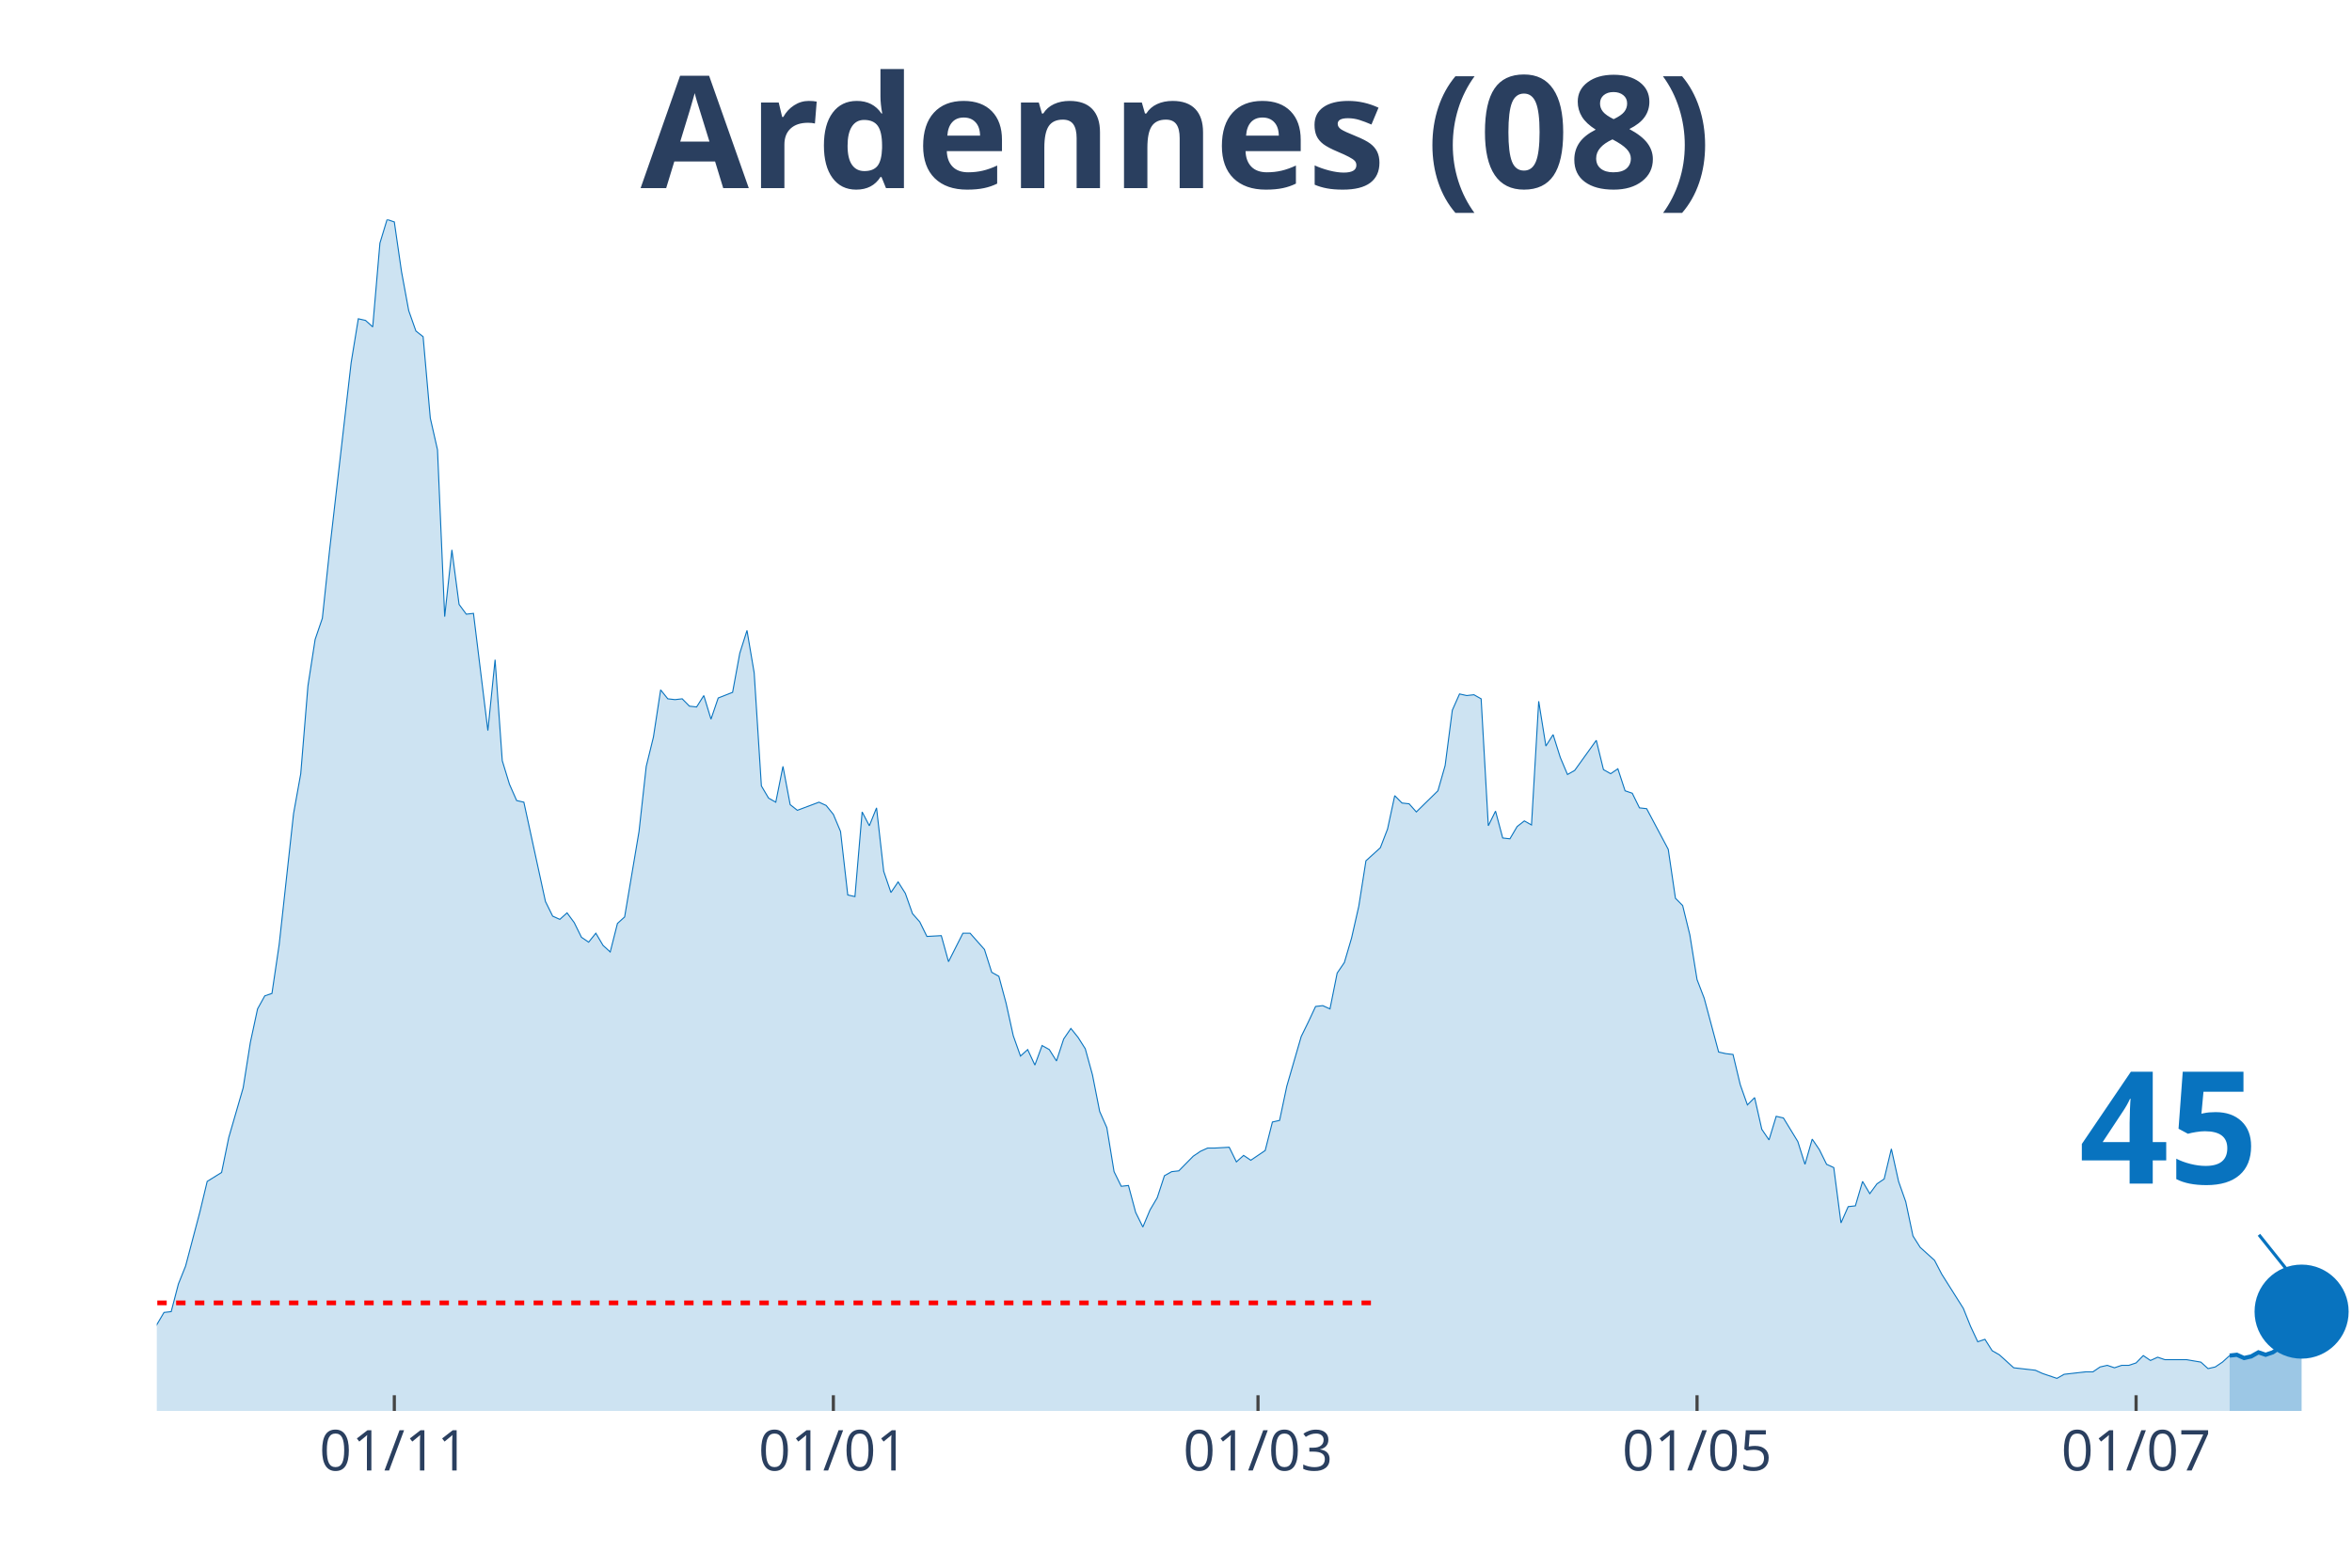
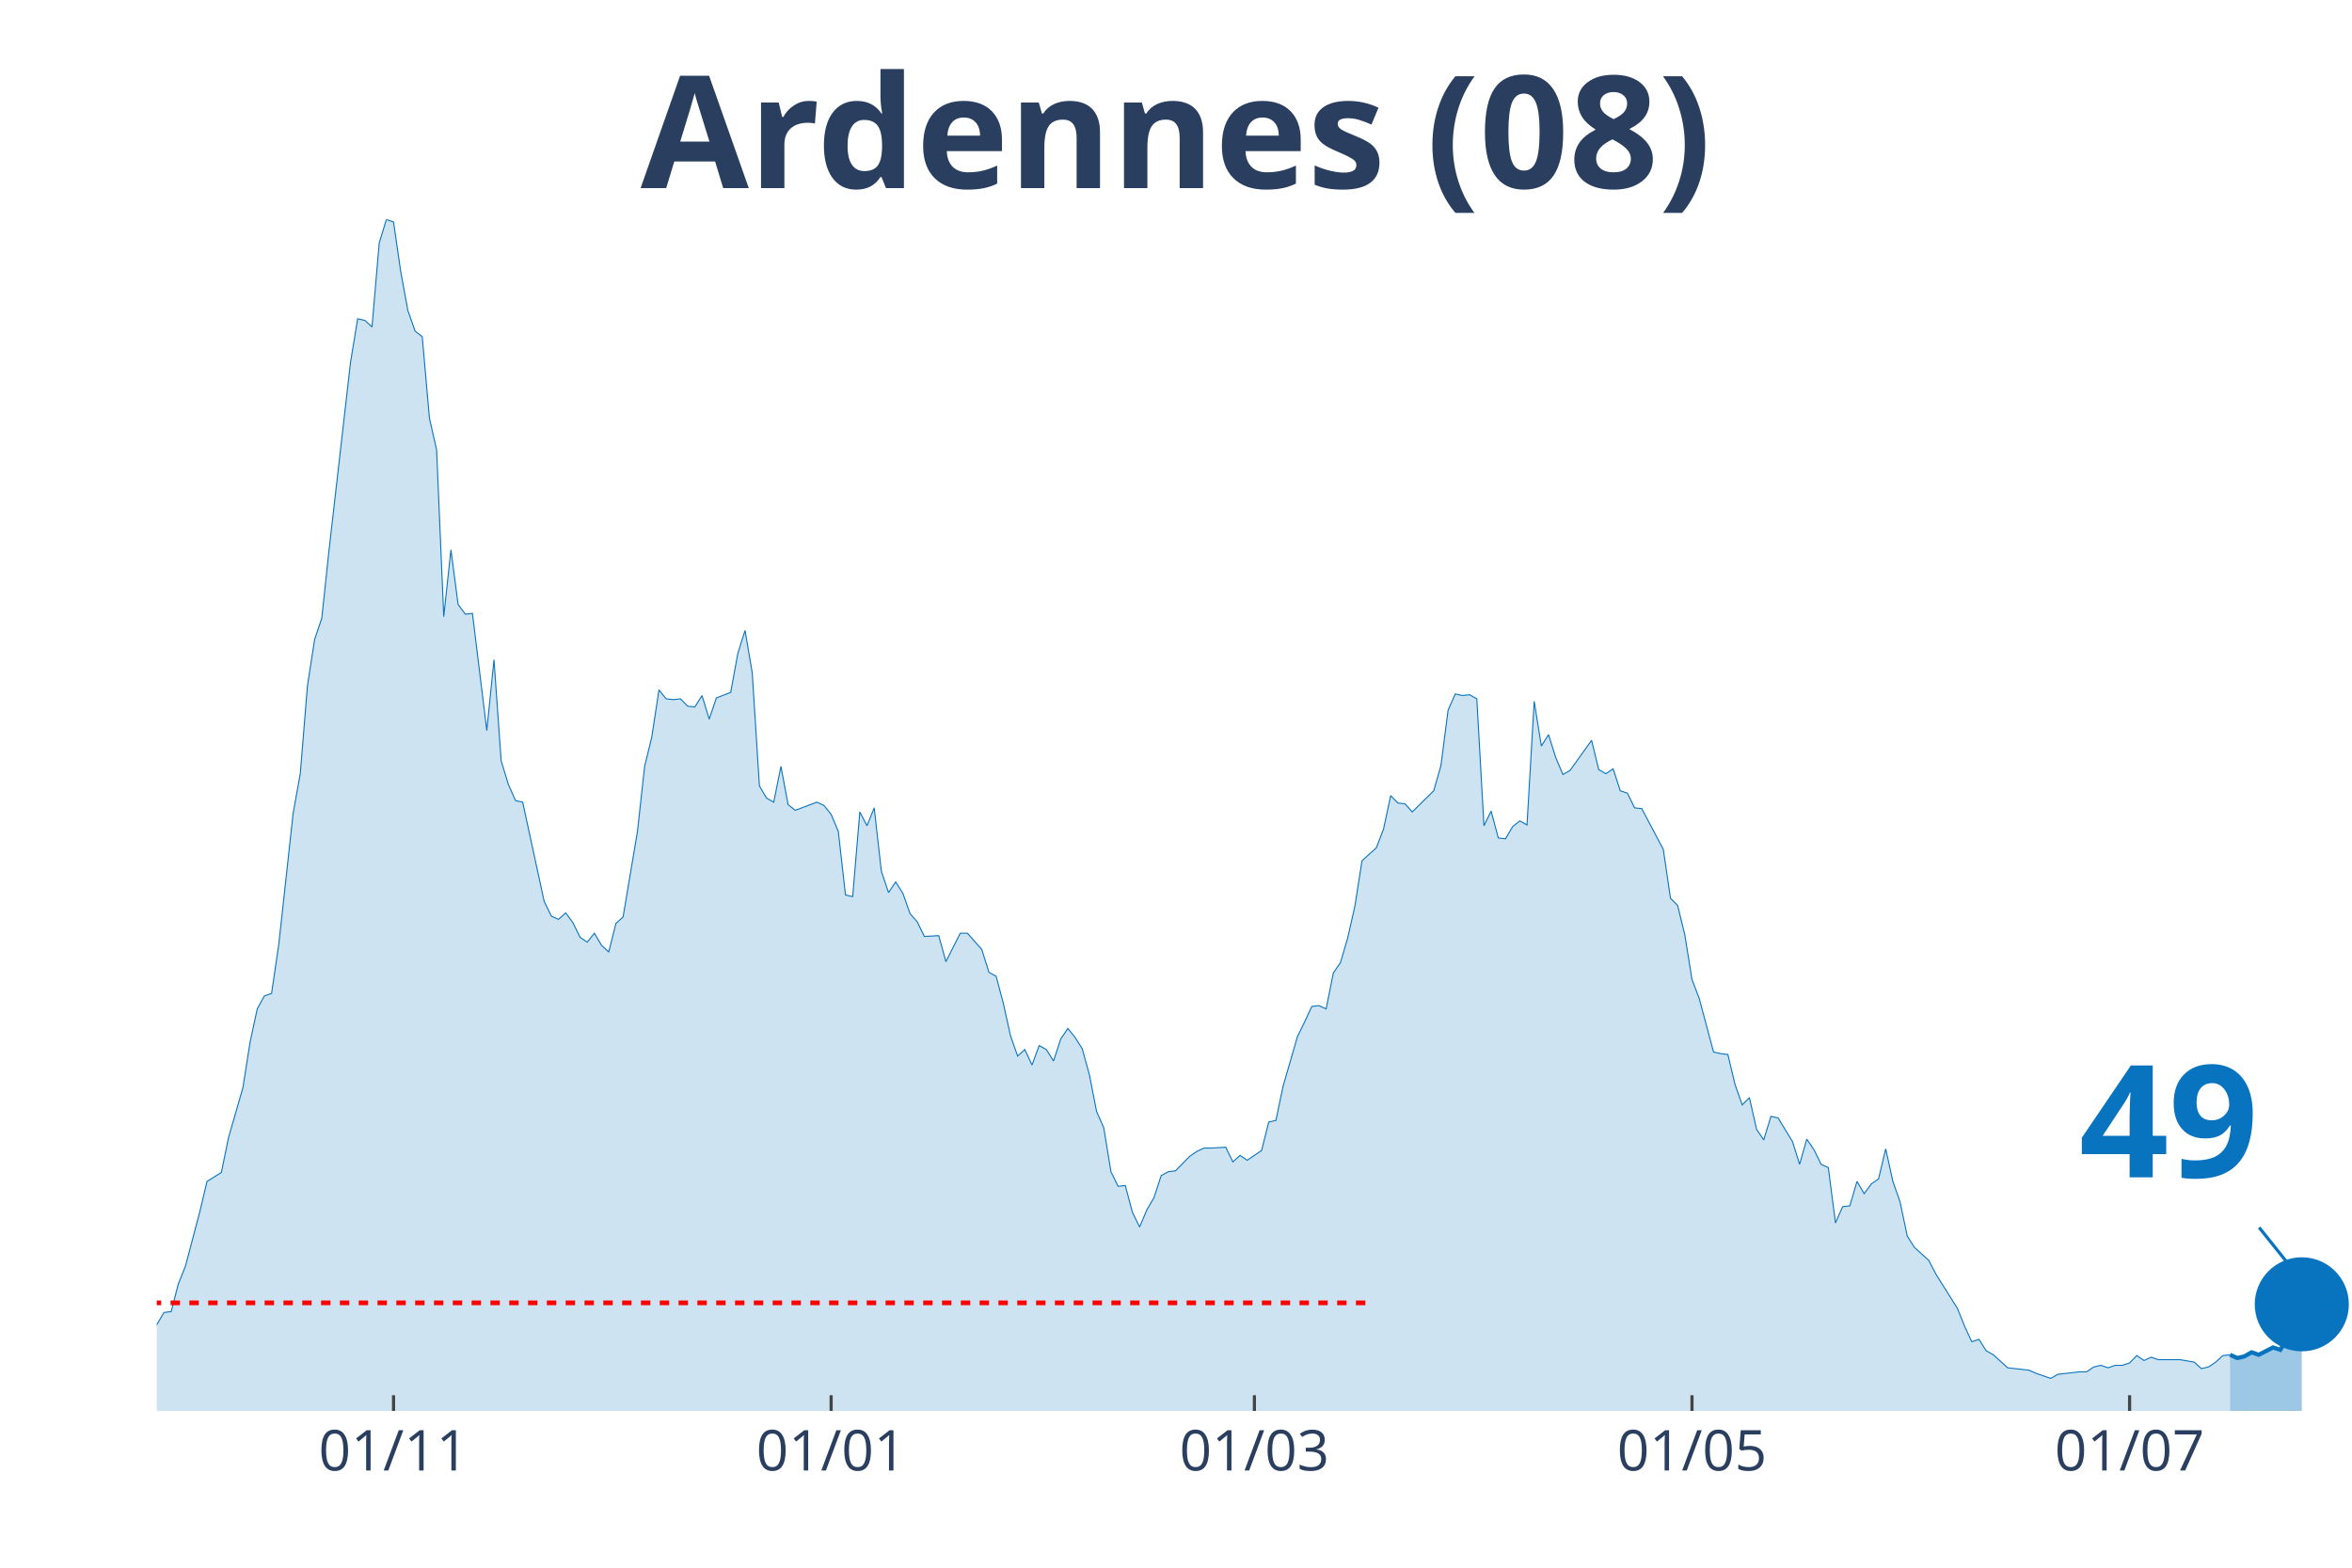
<svg xmlns="http://www.w3.org/2000/svg" class="main-svg" width="1125" height="750" style="" viewBox="0 0 750 500">
  <rect x="0" y="0" width="750" height="500" style="fill: rgb(0, 0, 0); fill-opacity: 0;" />
-   <defs id="defs-0398e9">
+   <defs id="defs-81365f">
    <g class="clips">
-       <clipPath id="clip0398e9xyplot" class="plotclip">
+       <clipPath id="clip81365fxyplot" class="plotclip">
        <rect width="700" height="380" />
      </clipPath>
-       <clipPath class="axesclip" id="clip0398e9x">
+       <clipPath class="axesclip" id="clip81365fx">
        <rect x="50" y="0" width="700" height="500" />
      </clipPath>
-       <clipPath class="axesclip" id="clip0398e9y">
+       <clipPath class="axesclip" id="clip81365fy">
        <rect x="0" y="70" width="750" height="380" />
      </clipPath>
-       <clipPath class="axesclip" id="clip0398e9xy">
+       <clipPath class="axesclip" id="clip81365fxy">
        <rect x="50" y="70" width="700" height="380" />
      </clipPath>
    </g>
    <g class="gradients" />
  </defs>
  <g class="bglayer">
    <rect class="bg" x="50" y="70" width="700" height="380" style="fill: rgb(0, 0, 0); fill-opacity: 0; stroke-width: 0;" />
  </g>
  <g class="layer-below">
    <g class="imagelayer" />
    <g class="shapelayer" />
  </g>
  <g class="cartesianlayer">
    <g class="subplot xy">
      <g class="layer-subplot">
        <g class="shapelayer" />
        <g class="imagelayer" />
      </g>
      <g class="gridlayer">
        <g class="x">
-           <path class="xgrid crisp" transform="translate(125.74,0)" d="M0,70v380" style="stroke: rgb(255, 255, 255); stroke-opacity: 1; stroke-width: 1px;" />
-           <path class="xgrid crisp" transform="translate(265.74,0)" d="M0,70v380" style="stroke: rgb(255, 255, 255); stroke-opacity: 1; stroke-width: 1px;" />
-           <path class="xgrid crisp" transform="translate(401.15,0)" d="M0,70v380" style="stroke: rgb(255, 255, 255); stroke-opacity: 1; stroke-width: 1px;" />
-           <path class="xgrid crisp" transform="translate(541.15,0)" d="M0,70v380" style="stroke: rgb(255, 255, 255); stroke-opacity: 1; stroke-width: 1px;" />
-           <path class="xgrid crisp" transform="translate(681.15,0)" d="M0,70v380" style="stroke: rgb(255, 255, 255); stroke-opacity: 1; stroke-width: 1px;" />
+           <path class="xgrid crisp" transform="translate(125.49,0)" d="M0,70v380" style="stroke: rgb(255, 255, 255); stroke-opacity: 1; stroke-width: 1px;" />
+           <path class="xgrid crisp" transform="translate(265.03,0)" d="M0,70v380" style="stroke: rgb(255, 255, 255); stroke-opacity: 1; stroke-width: 1px;" />
+           <path class="xgrid crisp" transform="translate(400,0)" d="M0,70v380" style="stroke: rgb(255, 255, 255); stroke-opacity: 1; stroke-width: 1px;" />
+           <path class="xgrid crisp" transform="translate(539.54,0)" d="M0,70v380" style="stroke: rgb(255, 255, 255); stroke-opacity: 1; stroke-width: 1px;" />
+           <path class="xgrid crisp" transform="translate(679.08,0)" d="M0,70v380" style="stroke: rgb(255, 255, 255); stroke-opacity: 1; stroke-width: 1px;" />
        </g>
        <g class="y" />
      </g>
      <g class="zerolinelayer" />
      <path class="xlines-below" />
      <path class="ylines-below" />
      <g class="overlines-below" />
      <g class="xaxislayer-below" />
      <g class="yaxislayer-below" />
      <g class="overaxes-below" />
-       <g class="plot" transform="translate(50, 70)" clip-path="url('#clip0398e9xyplot')">
+       <g class="plot" transform="translate(50, 70)" clip-path="url('#clip81365fxyplot')">
        <g class="scatterlayer mlayer">
-           <g class="trace scatter trace553c6f" style="stroke-miterlimit: 2;">
+           <g class="trace scatter trace0c6900" style="stroke-miterlimit: 2;">
            <g class="fills">
              <g>
-                 <path class="js-fill" d="M660.98,380L-312.13,380L-312.13,374.81L-284.59,378.18L-282.3,378.96L-245.57,375.85L-243.28,374.55L-215.74,378.44L-213.44,378.44L-188.2,379.74L-185.9,378.96L-137.7,378.44L-135.41,377.4L-123.93,377.92L-121.64,377.4L-114.75,378.18L-112.46,377.4L-98.69,374.29L-96.39,374.55L-87.21,374.29L-84.92,373.77L-82.62,373.77L-80.33,371.95L-71.15,369.62L-68.85,368.06L-66.56,367.28L-64.26,364.95L-59.67,362.09L-57.38,361.83L-55.08,360.27L-52.79,361.57L-50.49,359.75L-48.2,363.13L-43.61,361.83L-41.31,359.23L-39.02,360.27L-36.72,356.38L-32.13,351.97L-29.84,353.27L-25.25,352.23L-22.95,349.89L-16.07,353.27L-13.77,355.34L-11.48,356.38L-9.18,358.98L-6.89,359.23L-4.59,358.46L-2.3,358.72L0,352.49L2.3,348.59L4.59,348.33L6.89,339.51L9.18,333.8L13.77,316.41L16.07,306.8L20.66,303.95L22.95,292.79L27.54,276.95L29.84,262.42L32.13,251.78L34.43,247.62L36.72,246.84L39.02,231.27L43.61,189.48L45.9,176.76L48.2,148.73L50.49,133.93L52.79,127.19L55.08,105.64L61.97,45.68L64.26,31.67L66.56,32.19L68.85,34.26L71.15,7.53L73.44,0L75.74,0.78L78.03,16.61L80.33,29.07L82.62,35.56L84.92,37.38L87.21,63.33L89.51,73.46L91.8,126.67L94.1,105.38L96.39,122.77L98.69,125.89L100.98,125.63L105.57,163.01L107.87,140.42L110.16,172.61L112.46,180.14L114.75,185.33L117.05,185.85L123.93,217.51L126.23,222.19L128.52,223.22L130.82,221.15L133.11,224.26L135.41,228.93L137.7,230.49L140,227.64L142.3,231.53L144.59,233.61L146.89,224.52L149.18,222.45L153.77,195.19L156.07,174.43L158.36,165.08L160.66,150.03L162.95,152.88L165.25,153.14L167.54,152.88L169.84,155.22L172.13,155.48L174.43,151.84L176.72,159.37L179.02,152.62L183.61,150.81L185.9,138.35L188.2,131.08L190.49,144.58L192.79,180.66L195.08,184.55L197.38,185.85L199.67,174.43L201.97,186.63L204.26,188.44L211.15,185.85L213.44,186.89L215.74,189.74L218.03,195.19L220.33,215.44L222.62,215.96L224.92,188.96L227.21,193.37L229.51,187.66L231.8,207.91L234.1,214.66L236.39,211.28L238.69,214.92L240.98,221.41L243.28,224L245.57,228.67L250.16,228.42L252.46,236.72L257.05,227.64L259.34,227.64L263.93,232.83L266.23,240.1L268.52,241.39L270.82,249.96L273.11,260.34L275.41,266.83L277.7,264.75L280,269.69L282.3,263.46L284.59,264.75L286.89,268.39L289.18,261.38L291.48,258.01L293.77,260.86L296.07,264.49L298.36,272.8L300.66,284.48L302.95,289.67L305.25,303.69L307.54,308.36L309.84,308.1L312.13,316.67L314.43,321.34L316.72,315.89L319.02,311.99L321.31,304.99L323.61,303.69L325.9,303.43L330.49,298.76L332.79,297.2L335.08,296.16L337.38,296.16L341.97,295.9L344.26,300.57L346.56,298.5L348.85,300.05L353.44,296.94L355.74,287.86L358.03,287.34L360.33,276.43L364.92,260.6L367.21,255.93L369.51,251L371.8,250.74L374.1,251.78L376.39,240.36L378.69,236.98L380.98,229.19L383.28,219.07L385.57,204.54L390.16,200.38L392.46,194.41L394.75,183.77L397.05,186.11L399.34,186.37L401.64,188.96L408.52,182.21L410.82,174.17L413.11,156.52L415.41,151.33L417.7,151.84L420,151.58L422.3,152.88L424.59,193.37L426.89,188.7L429.18,197.27L431.48,197.53L433.77,193.63L436.07,191.82L438.36,193.11L440.66,153.66L442.95,167.94L445.25,164.3L447.54,171.57L449.84,177.02L452.13,175.72L459.02,166.12L461.31,175.46L463.61,176.76L465.9,175.2L468.2,182.21L470.49,182.99L472.79,187.66L475.08,187.92L481.97,200.9L484.26,216.48L486.56,218.81L488.85,228.16L491.15,242.43L493.44,248.4L498.03,265.53L500.33,266.05L502.62,266.31L504.92,275.92L507.21,282.4L509.51,280.07L511.8,290.19L514.1,293.57L516.39,286.04L518.69,286.56L523.28,294.08L525.57,301.35L527.87,293.31L530.16,296.68L532.46,301.35L534.75,302.39L537.05,320.04L539.34,314.85L541.64,314.59L543.93,306.8L546.23,310.7L548.52,307.58L550.82,306.02L553.11,296.42L555.41,306.8L557.7,313.29L560,324.19L562.3,327.83L566.89,331.98L569.18,336.39L576.07,347.3L578.36,353.01L580.66,357.94L582.95,357.16L585.25,360.79L587.54,362.09L592.13,366.24L594.43,366.5L599.02,367.02L601.31,368.06L605.9,369.62L608.2,368.32L615.08,367.54L617.38,367.54L619.67,365.98L621.97,365.46L624.26,366.24L626.56,365.46L628.85,365.46L631.15,364.69L633.44,362.35L635.74,363.91L638.03,362.87L640.33,363.65L644.92,363.65L647.21,363.65L651.8,364.43L654.1,366.5L656.39,365.98L658.69,364.43L660.98,362.35" style="fill: rgb(8, 115, 191); fill-opacity: 0.2; stroke-width: 0;" />
+                 <path class="js-fill" d="M661.11,380L-311.11,380L-311.11,374.81L-283.66,378.18L-281.37,378.96L-244.77,375.85L-242.48,374.55L-215.03,378.44L-212.75,378.44L-187.58,379.74L-185.29,378.96L-137.25,378.44L-134.97,377.4L-123.53,377.92L-121.24,377.4L-114.38,378.18L-112.09,377.4L-98.37,374.29L-96.08,374.55L-86.93,374.29L-84.64,373.77L-82.35,373.77L-80.07,371.95L-70.92,369.62L-68.63,368.06L-66.34,367.28L-64.05,364.95L-59.48,362.09L-57.19,361.83L-54.9,360.27L-52.61,361.57L-50.33,359.75L-48.04,363.13L-43.46,361.83L-41.18,359.23L-38.89,360.27L-36.6,356.38L-32.03,351.97L-29.74,353.27L-25.16,352.23L-22.88,349.89L-16.01,353.27L-13.73,355.34L-11.44,356.38L-9.15,358.98L-6.86,359.23L-4.58,358.46L-2.29,358.72L0,352.49L2.29,348.59L4.58,348.33L6.86,339.51L9.15,333.8L13.73,316.41L16.01,306.8L20.59,303.95L22.88,292.79L27.45,276.95L29.74,262.42L32.03,251.78L34.31,247.62L36.6,246.84L38.89,231.27L43.46,189.48L45.75,176.76L48.04,148.73L50.33,133.93L52.61,127.19L54.9,105.64L61.76,45.68L64.05,31.67L66.34,32.19L68.63,34.26L70.92,7.53L73.2,0L75.49,0.78L77.78,16.61L80.07,29.07L82.35,35.56L84.64,37.38L86.93,63.33L89.22,73.46L91.5,126.67L93.79,105.38L96.08,122.77L98.37,125.89L100.65,125.63L105.23,163.01L107.52,140.42L109.8,172.61L112.09,180.14L114.38,185.33L116.67,185.85L123.53,217.51L125.82,222.19L128.1,223.22L130.39,221.15L132.68,224.26L134.97,228.93L137.25,230.49L139.54,227.64L141.83,231.53L144.12,233.61L146.41,224.52L148.69,222.45L153.27,195.19L155.56,174.43L157.84,165.08L160.13,150.03L162.42,152.88L164.71,153.14L166.99,152.88L169.28,155.22L171.57,155.48L173.86,151.84L176.14,159.37L178.43,152.62L183.01,150.81L185.29,138.35L187.58,131.08L189.87,144.58L192.16,180.66L194.44,184.55L196.73,185.85L199.02,174.43L201.31,186.63L203.59,188.44L210.46,185.85L212.75,186.89L215.03,189.74L217.32,195.19L219.61,215.44L221.9,215.96L224.18,188.96L226.47,193.37L228.76,187.66L231.05,207.91L233.33,214.66L235.62,211.28L237.91,214.92L240.2,221.41L242.48,224L244.77,228.67L249.35,228.42L251.63,236.72L256.21,227.64L258.5,227.64L263.07,232.83L265.36,240.1L267.65,241.39L269.93,249.96L272.22,260.34L274.51,266.83L276.8,264.75L279.08,269.69L281.37,263.46L283.66,264.75L285.95,268.39L288.24,261.38L290.52,258.01L292.81,260.86L295.1,264.49L297.39,272.8L299.67,284.48L301.96,289.67L304.25,303.69L306.54,308.36L308.82,308.1L311.11,316.67L313.4,321.34L315.69,315.89L317.97,311.99L320.26,304.99L322.55,303.69L324.84,303.43L329.41,298.76L331.7,297.2L333.99,296.16L336.27,296.16L340.85,295.9L343.14,300.57L345.42,298.5L347.71,300.05L352.29,296.94L354.58,287.86L356.86,287.34L359.15,276.43L363.73,260.6L366.01,255.93L368.3,251L370.59,250.74L372.88,251.78L375.16,240.36L377.45,236.98L379.74,229.19L382.03,219.07L384.31,204.54L388.89,200.38L391.18,194.41L393.46,183.77L395.75,186.11L398.04,186.37L400.33,188.96L407.19,182.21L409.48,174.17L411.76,156.52L414.05,151.33L416.34,151.84L418.63,151.58L420.92,152.88L423.2,193.37L425.49,188.7L427.78,197.27L430.07,197.53L432.35,193.63L434.64,191.82L436.93,193.11L439.22,153.66L441.5,167.94L443.79,164.3L446.08,171.57L448.37,177.02L450.65,175.72L457.52,166.12L459.8,175.46L462.09,176.76L464.38,175.2L466.67,182.21L468.95,182.99L471.24,187.66L473.53,187.92L480.39,200.9L482.68,216.48L484.97,218.81L487.25,228.16L489.54,242.43L491.83,248.4L496.41,265.53L498.69,266.05L500.98,266.31L503.27,275.92L505.56,282.4L507.84,280.07L510.13,290.19L512.42,293.57L514.71,286.04L516.99,286.56L521.57,294.08L523.86,301.35L526.14,293.31L528.43,296.68L530.72,301.35L533.01,302.39L535.29,320.04L537.58,314.85L539.87,314.59L542.16,306.8L544.44,310.7L546.73,307.58L549.02,306.02L551.31,296.42L553.59,306.8L555.88,313.29L558.17,324.19L560.46,327.83L565.03,331.98L567.32,336.39L574.18,347.3L576.47,353.01L578.76,357.94L581.05,357.16L583.33,360.79L585.62,362.09L590.2,366.24L592.48,366.5L597.06,367.02L599.35,368.06L603.92,369.62L606.21,368.32L613.07,367.54L615.36,367.54L617.65,365.98L619.93,365.46L622.22,366.24L624.51,365.46L626.8,365.46L629.08,364.69L631.37,362.35L633.66,363.91L635.95,362.87L638.24,363.65L642.81,363.65L645.1,363.65L649.67,364.43L651.96,366.5L654.25,365.98L656.54,364.43L658.82,362.35L661.11,362.09" style="fill: rgb(8, 115, 191); fill-opacity: 0.2; stroke-width: 0;" />
              </g>
            </g>
            <g class="errorbars" />
            <g class="lines">
-               <path class="js-line" d="M-312.13,374.81L-284.59,378.18L-282.3,378.96L-245.57,375.85L-243.28,374.55L-215.74,378.44L-213.44,378.44L-188.2,379.74L-185.9,378.96L-137.7,378.44L-135.41,377.4L-123.93,377.92L-121.64,377.4L-114.75,378.18L-112.46,377.4L-98.69,374.29L-96.39,374.55L-87.21,374.29L-84.92,373.77L-82.62,373.77L-80.33,371.95L-71.15,369.62L-68.85,368.06L-66.56,367.28L-64.26,364.95L-59.67,362.09L-57.38,361.83L-55.08,360.27L-52.79,361.57L-50.49,359.75L-48.2,363.13L-43.61,361.83L-41.31,359.23L-39.02,360.27L-36.72,356.38L-32.13,351.97L-29.84,353.27L-25.25,352.23L-22.95,349.89L-16.07,353.27L-13.77,355.34L-11.48,356.38L-9.18,358.98L-6.89,359.23L-4.59,358.46L-2.3,358.72L0,352.49L2.3,348.59L4.59,348.33L6.89,339.51L9.18,333.8L13.77,316.41L16.07,306.8L20.66,303.95L22.95,292.79L27.54,276.95L29.84,262.42L32.13,251.78L34.43,247.62L36.72,246.84L39.02,231.27L43.61,189.48L45.9,176.76L48.2,148.73L50.49,133.93L52.79,127.19L55.08,105.64L61.97,45.68L64.26,31.67L66.56,32.19L68.85,34.26L71.15,7.53L73.44,0L75.74,0.78L78.03,16.61L80.33,29.07L82.62,35.56L84.92,37.38L87.21,63.33L89.51,73.46L91.8,126.67L94.1,105.38L96.39,122.77L98.69,125.89L100.98,125.63L105.57,163.01L107.87,140.42L110.16,172.61L112.46,180.14L114.75,185.33L117.05,185.85L123.93,217.51L126.23,222.19L128.52,223.22L130.82,221.15L133.11,224.26L135.41,228.93L137.7,230.49L140,227.64L142.3,231.53L144.59,233.61L146.89,224.52L149.18,222.45L153.77,195.19L156.07,174.43L158.36,165.08L160.66,150.03L162.95,152.88L165.25,153.14L167.54,152.88L169.84,155.22L172.13,155.48L174.43,151.84L176.72,159.37L179.02,152.62L183.61,150.81L185.9,138.35L188.2,131.08L190.49,144.58L192.79,180.66L195.08,184.55L197.38,185.85L199.67,174.43L201.97,186.63L204.26,188.44L211.15,185.85L213.44,186.89L215.74,189.74L218.03,195.19L220.33,215.44L222.62,215.96L224.92,188.96L227.21,193.37L229.51,187.66L231.8,207.91L234.1,214.66L236.39,211.28L238.69,214.92L240.98,221.41L243.28,224L245.57,228.67L250.16,228.42L252.46,236.72L257.05,227.64L259.34,227.64L263.93,232.83L266.23,240.1L268.52,241.39L270.82,249.96L273.11,260.34L275.41,266.83L277.7,264.75L280,269.69L282.3,263.46L284.59,264.75L286.89,268.39L289.18,261.38L291.48,258.01L293.77,260.86L296.07,264.49L298.36,272.8L300.66,284.48L302.95,289.67L305.25,303.69L307.54,308.36L309.84,308.1L312.13,316.67L314.43,321.34L316.72,315.89L319.02,311.99L321.31,304.99L323.61,303.69L325.9,303.43L330.49,298.76L332.79,297.2L335.08,296.16L337.38,296.16L341.97,295.9L344.26,300.57L346.56,298.5L348.85,300.05L353.44,296.94L355.74,287.86L358.03,287.34L360.33,276.43L364.92,260.6L367.21,255.93L369.51,251L371.8,250.74L374.1,251.78L376.39,240.36L378.69,236.98L380.98,229.19L383.28,219.07L385.57,204.54L390.16,200.38L392.46,194.41L394.75,183.77L397.05,186.11L399.34,186.37L401.64,188.96L408.52,182.21L410.82,174.17L413.11,156.52L415.41,151.33L417.7,151.84L420,151.58L422.3,152.88L424.59,193.37L426.89,188.7L429.18,197.27L431.48,197.53L433.77,193.63L436.07,191.82L438.36,193.11L440.66,153.66L442.95,167.94L445.25,164.3L447.54,171.57L449.84,177.02L452.13,175.72L459.02,166.12L461.31,175.46L463.61,176.76L465.9,175.2L468.2,182.21L470.49,182.99L472.79,187.66L475.08,187.92L481.97,200.9L484.26,216.48L486.56,218.81L488.85,228.16L491.15,242.43L493.44,248.4L498.03,265.53L500.33,266.05L502.62,266.31L504.92,275.92L507.21,282.4L509.51,280.07L511.8,290.19L514.1,293.57L516.39,286.04L518.69,286.56L523.28,294.08L525.57,301.35L527.87,293.31L530.16,296.68L532.46,301.35L534.75,302.39L537.05,320.04L539.34,314.85L541.64,314.59L543.93,306.8L546.23,310.7L548.52,307.58L550.82,306.02L553.11,296.42L555.41,306.8L557.7,313.29L560,324.19L562.3,327.83L566.89,331.98L569.18,336.39L576.07,347.3L578.36,353.01L580.66,357.94L582.95,357.16L585.25,360.79L587.54,362.09L592.13,366.24L594.43,366.5L599.02,367.02L601.31,368.06L605.9,369.62L608.2,368.32L615.08,367.54L617.38,367.54L619.67,365.98L621.97,365.46L624.26,366.24L626.56,365.46L628.85,365.46L631.15,364.69L633.44,362.35L635.74,363.91L638.03,362.87L640.33,363.65L644.92,363.65L647.21,363.65L651.8,364.43L654.1,366.5L656.39,365.98L658.69,364.43L660.98,362.35" style="vector-effect: non-scaling-stroke; fill: none; stroke: rgb(8, 115, 191); stroke-opacity: 1; stroke-width: 0.5px; opacity: 1;" />
+               <path class="js-line" d="M-311.11,374.81L-283.66,378.18L-281.37,378.96L-244.77,375.85L-242.48,374.55L-215.03,378.44L-212.75,378.44L-187.58,379.74L-185.29,378.96L-137.25,378.44L-134.97,377.4L-123.53,377.92L-121.24,377.4L-114.38,378.18L-112.09,377.4L-98.37,374.29L-96.08,374.55L-86.93,374.29L-84.64,373.77L-82.35,373.77L-80.07,371.95L-70.92,369.62L-68.63,368.06L-66.34,367.28L-64.05,364.95L-59.48,362.09L-57.19,361.83L-54.9,360.27L-52.61,361.57L-50.33,359.75L-48.04,363.13L-43.46,361.83L-41.18,359.23L-38.89,360.27L-36.6,356.38L-32.03,351.97L-29.74,353.27L-25.16,352.23L-22.88,349.89L-16.01,353.27L-13.73,355.34L-11.44,356.38L-9.15,358.98L-6.86,359.23L-4.58,358.46L-2.29,358.72L0,352.49L2.29,348.59L4.58,348.33L6.86,339.51L9.15,333.8L13.73,316.41L16.01,306.8L20.59,303.95L22.88,292.79L27.45,276.95L29.74,262.42L32.03,251.78L34.31,247.62L36.6,246.84L38.89,231.27L43.46,189.48L45.75,176.76L48.04,148.73L50.33,133.93L52.61,127.19L54.9,105.64L61.76,45.68L64.05,31.67L66.34,32.19L68.63,34.26L70.92,7.53L73.2,0L75.49,0.78L77.78,16.61L80.07,29.07L82.35,35.56L84.64,37.38L86.93,63.33L89.22,73.46L91.5,126.67L93.79,105.38L96.08,122.77L98.37,125.89L100.65,125.63L105.23,163.01L107.52,140.42L109.8,172.61L112.09,180.14L114.38,185.33L116.67,185.85L123.53,217.51L125.82,222.19L128.1,223.22L130.39,221.15L132.68,224.26L134.97,228.93L137.25,230.49L139.54,227.64L141.83,231.53L144.12,233.61L146.41,224.52L148.69,222.45L153.27,195.19L155.56,174.43L157.84,165.08L160.13,150.03L162.42,152.88L164.71,153.14L166.99,152.88L169.28,155.22L171.57,155.48L173.86,151.84L176.14,159.37L178.43,152.62L183.01,150.81L185.29,138.35L187.58,131.08L189.87,144.58L192.16,180.66L194.44,184.55L196.73,185.85L199.02,174.43L201.31,186.63L203.59,188.44L210.46,185.85L212.75,186.89L215.03,189.74L217.32,195.19L219.61,215.44L221.9,215.96L224.18,188.96L226.47,193.37L228.76,187.66L231.05,207.91L233.33,214.66L235.62,211.28L237.91,214.92L240.2,221.41L242.48,224L244.77,228.67L249.35,228.42L251.63,236.72L256.21,227.64L258.5,227.64L263.07,232.83L265.36,240.1L267.65,241.39L269.93,249.96L272.22,260.34L274.51,266.83L276.8,264.75L279.08,269.69L281.37,263.46L283.66,264.75L285.95,268.39L288.24,261.38L290.52,258.01L292.81,260.86L295.1,264.49L297.39,272.8L299.67,284.48L301.96,289.67L304.25,303.69L306.54,308.36L308.82,308.1L311.11,316.67L313.4,321.34L315.69,315.89L317.97,311.99L320.26,304.99L322.55,303.69L324.84,303.43L329.41,298.76L331.7,297.2L333.99,296.16L336.27,296.16L340.85,295.9L343.14,300.57L345.42,298.5L347.71,300.05L352.29,296.94L354.58,287.86L356.86,287.34L359.15,276.43L363.73,260.6L366.01,255.93L368.3,251L370.59,250.74L372.88,251.78L375.16,240.36L377.45,236.98L379.74,229.19L382.03,219.07L384.31,204.54L388.89,200.38L391.18,194.41L393.46,183.77L395.75,186.11L398.04,186.37L400.33,188.96L407.19,182.21L409.48,174.17L411.76,156.52L414.05,151.33L416.34,151.84L418.63,151.58L420.92,152.88L423.2,193.37L425.49,188.7L427.78,197.27L430.07,197.53L432.35,193.63L434.64,191.82L436.93,193.11L439.22,153.66L441.5,167.94L443.79,164.3L446.08,171.57L448.37,177.02L450.65,175.72L457.52,166.12L459.8,175.46L462.09,176.76L464.38,175.2L466.67,182.21L468.95,182.99L471.24,187.66L473.53,187.92L480.39,200.9L482.68,216.48L484.97,218.81L487.25,228.16L489.54,242.43L491.83,248.4L496.41,265.53L498.69,266.05L500.98,266.31L503.27,275.92L505.56,282.4L507.84,280.07L510.13,290.19L512.42,293.57L514.71,286.04L516.99,286.56L521.57,294.08L523.86,301.35L526.14,293.31L528.43,296.68L530.72,301.35L533.01,302.39L535.29,320.04L537.58,314.85L539.87,314.59L542.16,306.8L544.44,310.7L546.73,307.58L549.02,306.02L551.31,296.42L553.59,306.8L555.88,313.29L558.17,324.19L560.46,327.83L565.03,331.98L567.32,336.39L574.18,347.3L576.47,353.01L578.76,357.94L581.05,357.16L583.33,360.79L585.62,362.09L590.2,366.24L592.48,366.5L597.06,367.02L599.35,368.06L603.92,369.62L606.21,368.32L613.07,367.54L615.36,367.54L617.65,365.98L619.93,365.46L622.22,366.24L624.51,365.46L626.8,365.46L629.08,364.69L631.37,362.35L633.66,363.91L635.95,362.87L638.24,363.65L642.81,363.65L645.1,363.65L649.67,364.43L651.96,366.5L654.25,365.98L656.54,364.43L658.82,362.35L661.11,362.09" style="vector-effect: non-scaling-stroke; fill: none; stroke: rgb(8, 115, 191); stroke-opacity: 1; stroke-width: 0.5px; opacity: 1;" />
            </g>
            <g class="points" />
            <g class="text" />
          </g>
-           <g class="trace scatter trace3deaaf" style="stroke-miterlimit: 2;">
+           <g class="trace scatter tracef24b34" style="stroke-miterlimit: 2;">
            <g class="fills">
              <g>
-                 <path class="js-fill" d="M683.93,380L660.98,380L660.98,362.35L663.28,362.09L665.57,363.13L667.87,362.61L670.16,361.31L672.46,362.09L674.75,361.31L677.05,359.75L679.34,360.53L681.64,356.9L683.93,348.33" style="fill: rgb(8, 115, 191); fill-opacity: 0.4; stroke-width: 0;" />
+                 <path class="js-fill" d="M683.99,380L661.11,380L661.11,362.09L663.4,363.13L665.69,362.61L667.97,361.31L670.26,362.09L674.84,359.75L677.12,360.53L679.41,356.9L681.7,348.33L683.99,346" style="fill: rgb(8, 115, 191); fill-opacity: 0.4; stroke-width: 0;" />
              </g>
            </g>
            <g class="errorbars" />
            <g class="lines">
-               <path class="js-line" d="M660.98,362.35L663.28,362.09L665.57,363.13L667.87,362.61L670.16,361.31L672.46,362.09L674.75,361.31L677.05,359.75L679.34,360.53L681.64,356.9L683.93,348.33" style="vector-effect: non-scaling-stroke; fill: none; stroke: rgb(8, 115, 191); stroke-opacity: 1; stroke-width: 2px; opacity: 1;" />
+               <path class="js-line" d="M661.11,362.09L663.4,363.13L665.69,362.61L667.97,361.31L670.26,362.09L674.84,359.75L677.12,360.53L679.41,356.9L681.7,348.33L683.99,346" style="vector-effect: non-scaling-stroke; fill: none; stroke: rgb(8, 115, 191); stroke-opacity: 1; stroke-width: 2px; opacity: 1;" />
            </g>
            <g class="points" />
            <g class="text" />
          </g>
-           <g class="trace scatter trace4db8f9" style="stroke-miterlimit: 2; opacity: 1;">
+           <g class="trace scatter trace2ddd9e" style="stroke-miterlimit: 2; opacity: 1;">
            <g class="fills" />
            <g class="errorbars" />
            <g class="lines" />
            <g class="points">
-               <path class="point" transform="translate(683.93,348.33)" d="M15,0A15,15 0 1,1 0,-15A15,15 0 0,1 15,0Z" style="opacity: 1; stroke-width: 0px; fill: rgb(8, 115, 191); fill-opacity: 1;" />
+               <path class="point" transform="translate(683.99,346)" d="M15,0A15,15 0 1,1 0,-15A15,15 0 0,1 15,0Z" style="opacity: 1; stroke-width: 0px; fill: rgb(8, 115, 191); fill-opacity: 1;" />
            </g>
            <g class="text" />
          </g>
        </g>
      </g>
      <g class="overplot" />
      <path class="xlines-above crisp" style="fill: none; stroke-width: 1px; stroke: rgb(0, 0, 0); stroke-opacity: 0;" d="" />
      <path class="ylines-above crisp" style="fill: none;" d="M0,0" />
      <g class="overlines-above" />
      <g class="xaxislayer-above">
-         <path class="xtick ticks crisp" d="M0,450v-5" transform="translate(125.74,0)" style="stroke: rgb(68, 68, 68); stroke-opacity: 1; stroke-width: 1px;" />
-         <path class="xtick ticks crisp" d="M0,450v-5" transform="translate(265.74,0)" style="stroke: rgb(68, 68, 68); stroke-opacity: 1; stroke-width: 1px;" />
-         <path class="xtick ticks crisp" d="M0,450v-5" transform="translate(401.15,0)" style="stroke: rgb(68, 68, 68); stroke-opacity: 1; stroke-width: 1px;" />
-         <path class="xtick ticks crisp" d="M0,450v-5" transform="translate(541.15,0)" style="stroke: rgb(68, 68, 68); stroke-opacity: 1; stroke-width: 1px;" />
-         <path class="xtick ticks crisp" d="M0,450v-5" transform="translate(681.15,0)" style="stroke: rgb(68, 68, 68); stroke-opacity: 1; stroke-width: 1px;" />
+         <path class="xtick ticks crisp" d="M0,450v-5" transform="translate(125.49,0)" style="stroke: rgb(68, 68, 68); stroke-opacity: 1; stroke-width: 1px;" />
+         <path class="xtick ticks crisp" d="M0,450v-5" transform="translate(265.03,0)" style="stroke: rgb(68, 68, 68); stroke-opacity: 1; stroke-width: 1px;" />
+         <path class="xtick ticks crisp" d="M0,450v-5" transform="translate(400,0)" style="stroke: rgb(68, 68, 68); stroke-opacity: 1; stroke-width: 1px;" />
+         <path class="xtick ticks crisp" d="M0,450v-5" transform="translate(539.54,0)" style="stroke: rgb(68, 68, 68); stroke-opacity: 1; stroke-width: 1px;" />
+         <path class="xtick ticks crisp" d="M0,450v-5" transform="translate(679.08,0)" style="stroke: rgb(68, 68, 68); stroke-opacity: 1; stroke-width: 1px;" />
        <g class="xtick">
-           <text text-anchor="middle" x="0" y="469" transform="translate(125.74,0)" style="font-family: 'Open Sans', verdana, arial, sans-serif; font-size: 18px; fill: rgb(42, 63, 95); fill-opacity: 1; white-space: pre;">01/11</text>
+           <text text-anchor="middle" x="0" y="469" transform="translate(125.49,0)" style="font-family: 'Open Sans', verdana, arial, sans-serif; font-size: 18px; fill: rgb(42, 63, 95); fill-opacity: 1; white-space: pre;">01/11</text>
        </g>
        <g class="xtick">
-           <text text-anchor="middle" x="0" y="469" transform="translate(265.74,0)" style="font-family: 'Open Sans', verdana, arial, sans-serif; font-size: 18px; fill: rgb(42, 63, 95); fill-opacity: 1; white-space: pre;">01/01</text>
+           <text text-anchor="middle" x="0" y="469" transform="translate(265.03,0)" style="font-family: 'Open Sans', verdana, arial, sans-serif; font-size: 18px; fill: rgb(42, 63, 95); fill-opacity: 1; white-space: pre;">01/01</text>
        </g>
        <g class="xtick">
-           <text text-anchor="middle" x="0" y="469" transform="translate(401.15,0)" style="font-family: 'Open Sans', verdana, arial, sans-serif; font-size: 18px; fill: rgb(42, 63, 95); fill-opacity: 1; white-space: pre;">01/03</text>
+           <text text-anchor="middle" x="0" y="469" transform="translate(400,0)" style="font-family: 'Open Sans', verdana, arial, sans-serif; font-size: 18px; fill: rgb(42, 63, 95); fill-opacity: 1; white-space: pre;">01/03</text>
        </g>
        <g class="xtick">
-           <text text-anchor="middle" x="0" y="469" transform="translate(541.15,0)" style="font-family: 'Open Sans', verdana, arial, sans-serif; font-size: 18px; fill: rgb(42, 63, 95); fill-opacity: 1; white-space: pre;">01/05</text>
+           <text text-anchor="middle" x="0" y="469" transform="translate(539.54,0)" style="font-family: 'Open Sans', verdana, arial, sans-serif; font-size: 18px; fill: rgb(42, 63, 95); fill-opacity: 1; white-space: pre;">01/05</text>
        </g>
        <g class="xtick">
-           <text text-anchor="middle" x="0" y="469" transform="translate(681.15,0)" style="font-family: 'Open Sans', verdana, arial, sans-serif; font-size: 18px; fill: rgb(42, 63, 95); fill-opacity: 1; white-space: pre;">01/07</text>
+           <text text-anchor="middle" x="0" y="469" transform="translate(679.08,0)" style="font-family: 'Open Sans', verdana, arial, sans-serif; font-size: 18px; fill: rgb(42, 63, 95); fill-opacity: 1; white-space: pre;">01/07</text>
        </g>
      </g>
      <g class="yaxislayer-above" />
      <g class="overaxes-above" />
    </g>
  </g>
  <g class="polarlayer" />
  <g class="ternarylayer" />
  <g class="geolayer" />
  <g class="funnelarealayer" />
  <g class="pielayer" />
  <g class="treemaplayer" />
  <g class="sunburstlayer" />
  <g class="glimages" />
-   <defs id="topdefs-0398e9">
+   <defs id="topdefs-81365f">
    <g class="clips" />
  </defs>
  <g class="layer-above">
    <g class="imagelayer" />
    <g class="shapelayer">
-       <path data-index="0" fill-rule="evenodd" d="M-1239.84,415.54L437.87,415.54" clip-path="url('#clip0398e9xy')" style="opacity: 1; stroke: rgb(255, 0, 0); stroke-opacity: 1; fill: rgb(0, 0, 0); fill-opacity: 0; stroke-dasharray: 3px, 3px; stroke-width: 1.5px;" />
+       <path data-index="0" fill-rule="evenodd" d="M-1235.62,415.54L436.6,415.54" clip-path="url('#clip81365fxy')" style="opacity: 1; stroke: rgb(255, 0, 0); stroke-opacity: 1; fill: rgb(0, 0, 0); fill-opacity: 0; stroke-dasharray: 3px, 3px; stroke-width: 1.5px;" />
    </g>
  </g>
  <g class="infolayer">
    <g class="g-gtitle">
      <text class="gtitle" x="375" y="25" text-anchor="middle" dy="0.7em" style="font-family: 'Open Sans', verdana, arial, sans-serif; font-size: 50px; fill: rgb(42, 63, 95); opacity: 1; font-weight: normal; white-space: pre;">
        <tspan style="font-weight:bold">Ardennes (08)</tspan>
      </text>
    </g>
    <g class="g-xtitle" />
    <g class="annotation" data-index="0" style="opacity: 1;">
-       <g class="annotation-text-g" transform="rotate(0,691.93,358.33)">
-         <g class="cursor-pointer" transform="translate(648, 322)">
+       <g class="annotation-text-g" transform="rotate(0,691.99,356)">
+         <g class="cursor-pointer" transform="translate(648, 320)">
          <rect class="bg" x="0.5" y="0.5" width="86" height="71" style="stroke-width: 1px; stroke: rgb(0, 0, 0); stroke-opacity: 0; fill: rgb(255, 255, 255); fill-opacity: 0.6;" />
          <text class="annotation-text" text-anchor="middle" x="43.531" y="55.5" style="font-family: 'Open Sans', verdana, arial, sans-serif; font-size: 50px; fill: rgb(8, 115, 191); fill-opacity: 1; white-space: pre;">
-             <tspan style="font-weight:bold">45 </tspan>
+             <tspan style="font-weight:bold">49 </tspan>
          </text>
        </g>
      </g>
      <g class="annotation-arrow-g" style="opacity: 1;">
-         <path d="M720.33,393.83L731.93,408.33" style="stroke-width: 1px; stroke: rgb(8, 115, 191); stroke-opacity: 1; stroke-dasharray: 0px, 0px, 18.569px, 18.569px;" />
+         <path d="M720.39,391.5L731.99,406" style="stroke-width: 1px; stroke: rgb(8, 115, 191); stroke-opacity: 1; stroke-dasharray: 0px, 0px, 18.569px, 18.569px;" />
      </g>
    </g>
  </g>
</svg>
